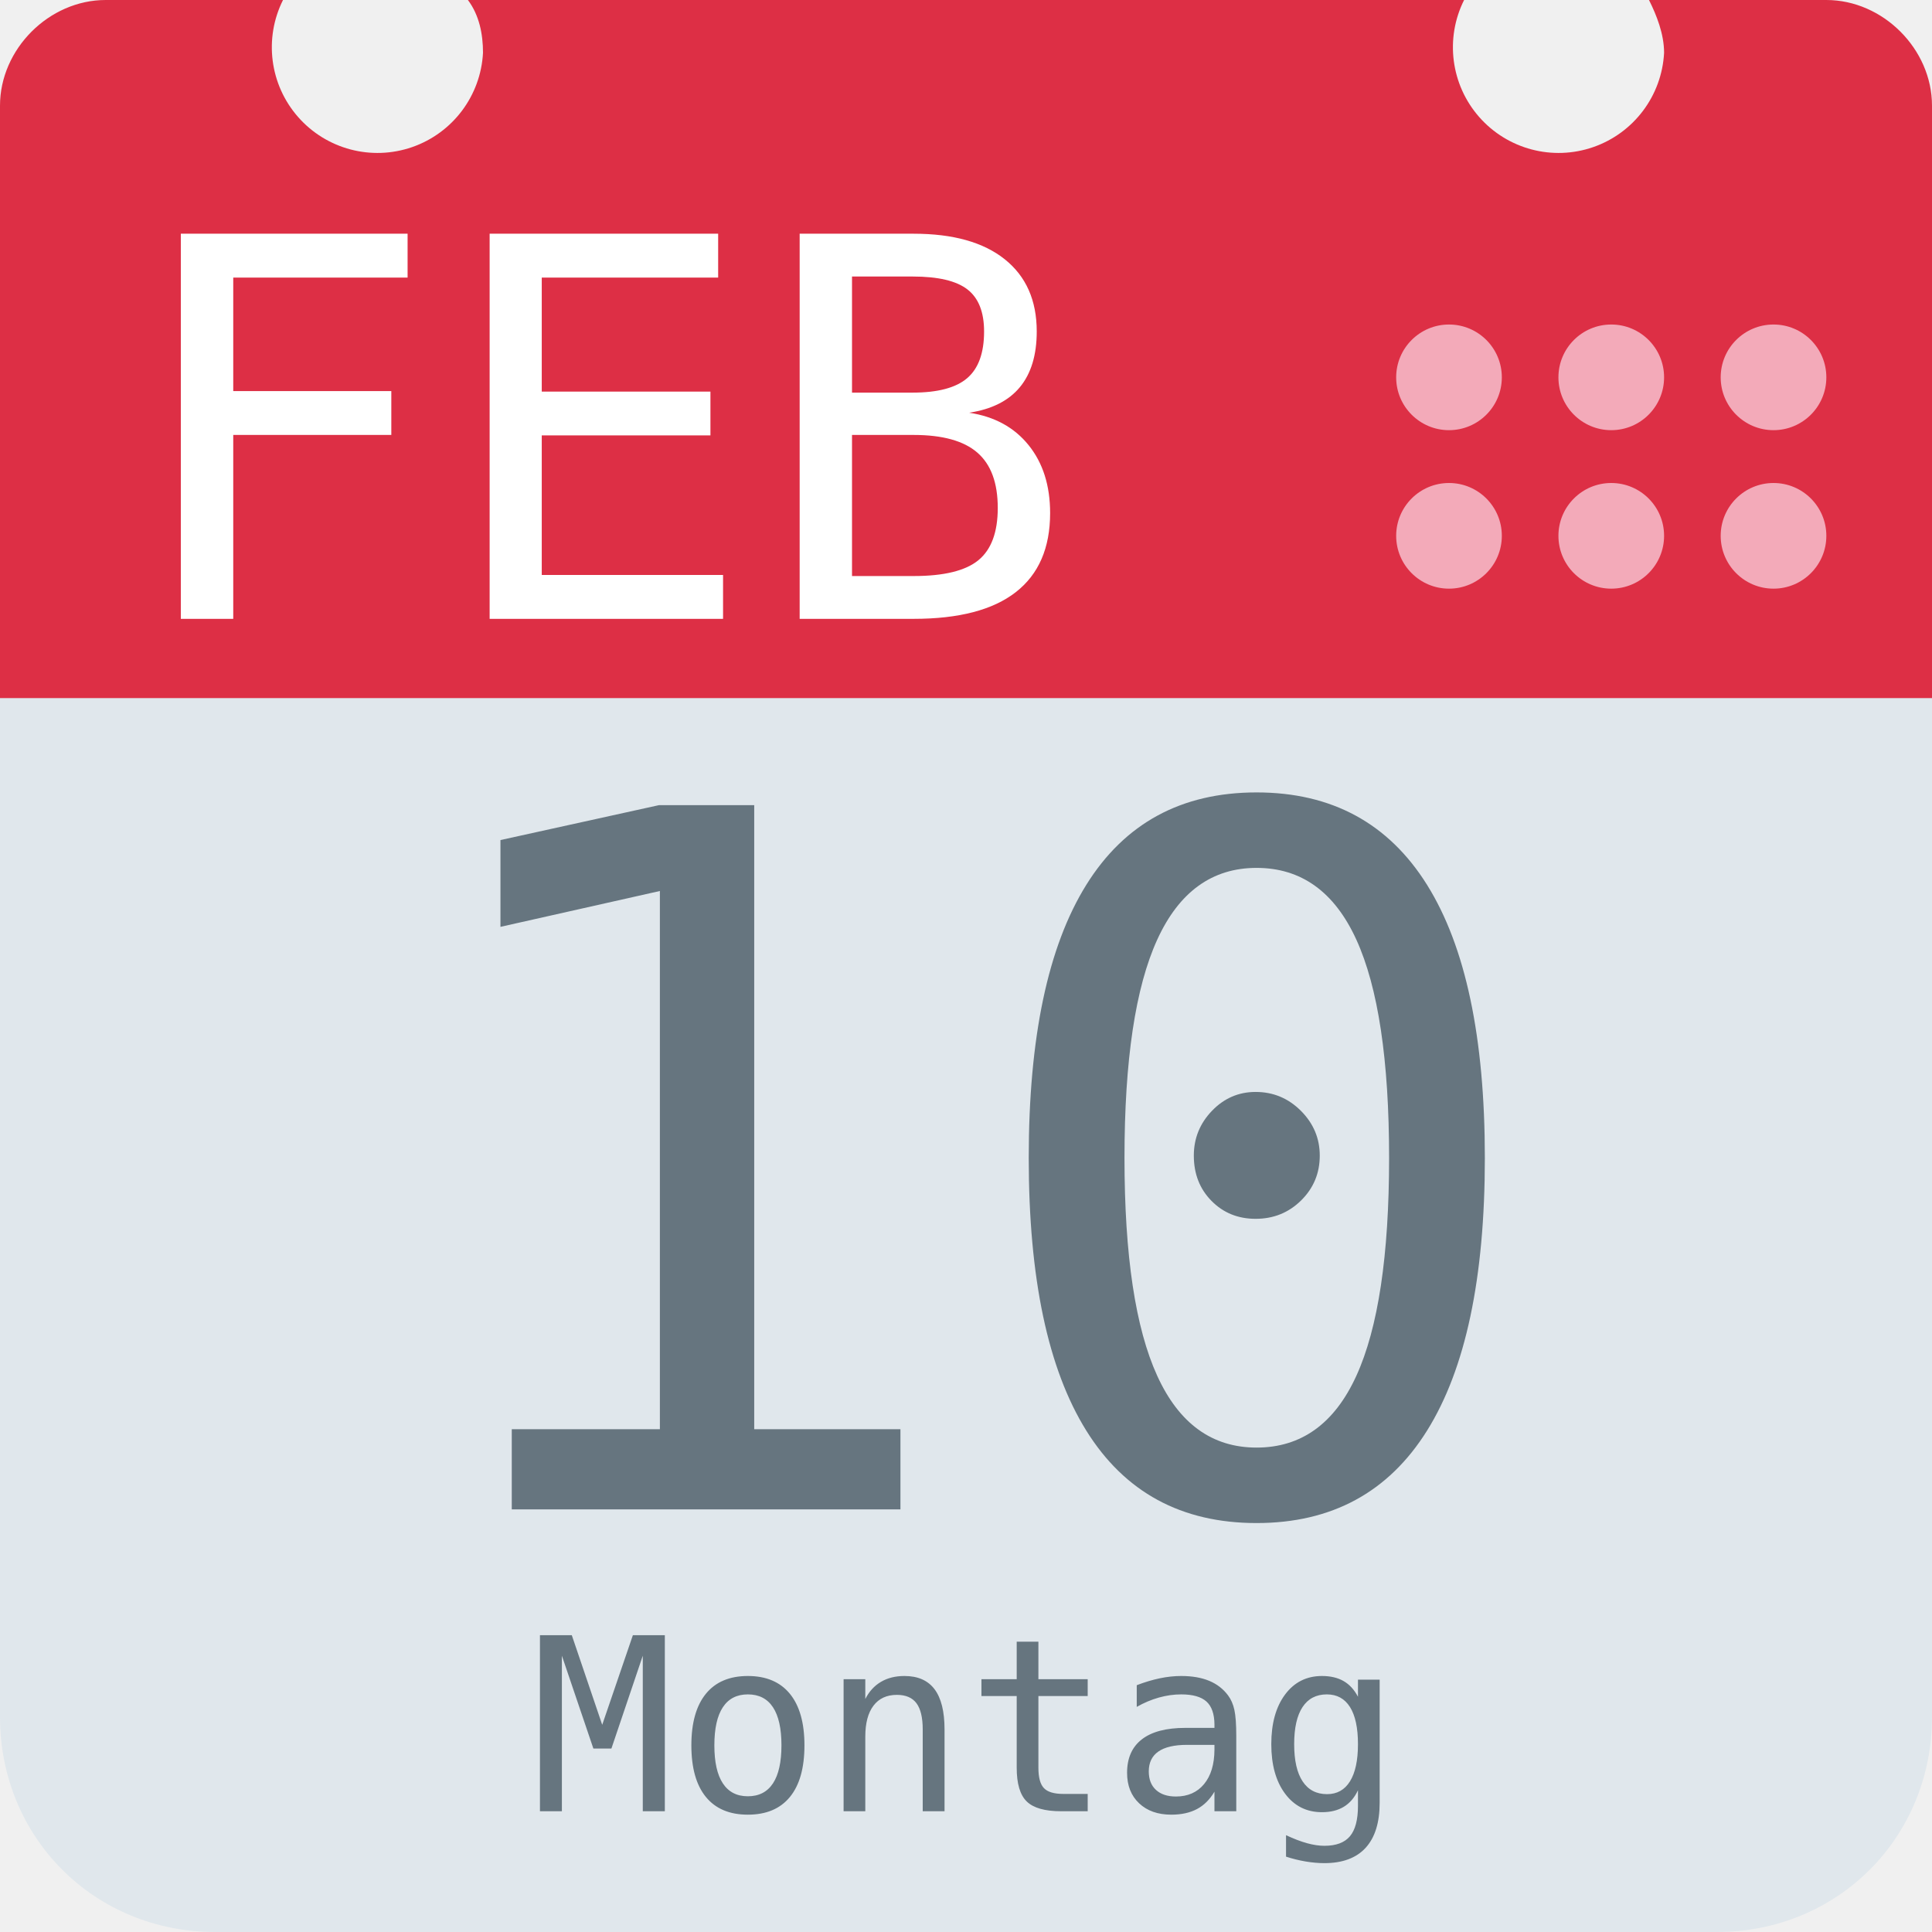
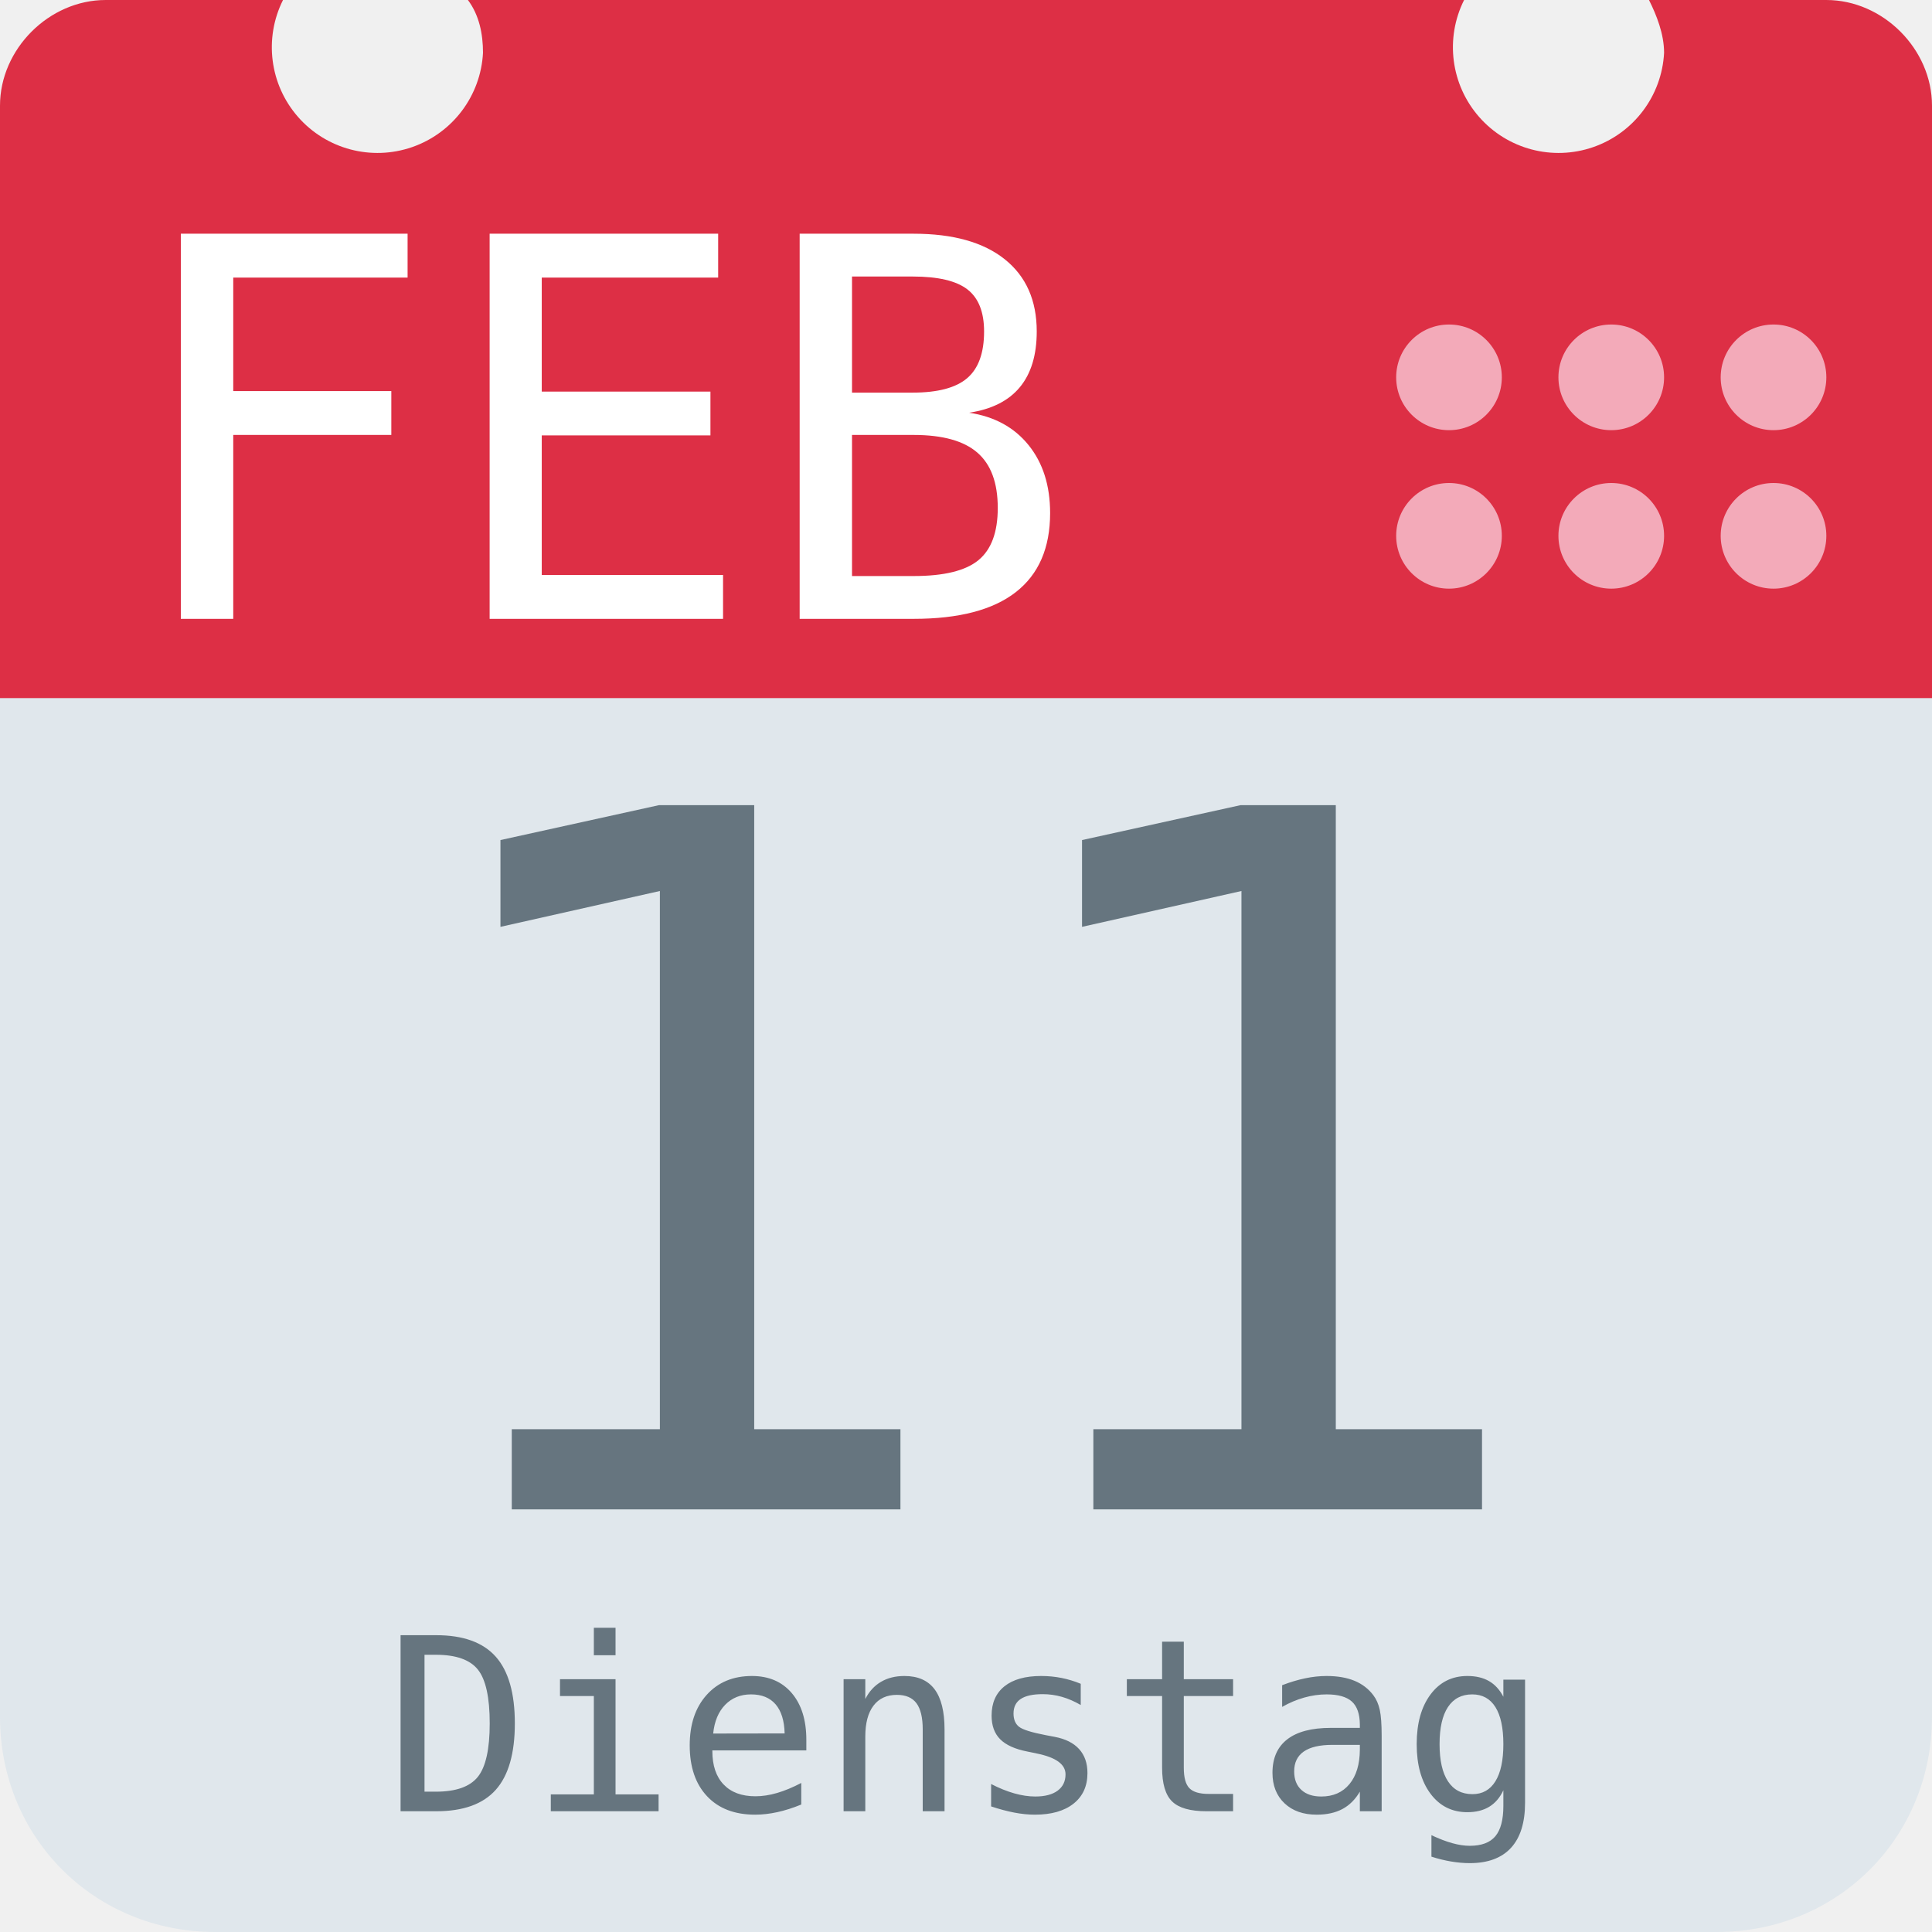
<svg xmlns="http://www.w3.org/2000/svg" aria-label="Calendar" role="img" viewBox="0 0 512 512">
  <path d="M512 455c0 32-25 57-57 57H57c-32 0-57-25-57-57V128c0-31 25-57 57-57h398c32 0 57 26 57 57z" fill="#e0e7ec" />
  <path d="M484 0h-47c2 4 4 9 4 14a28 28 0 1 1-53-14H124c3 4 4 9 4 14A28 28 0 1 1 75 0H28C13 0 0 13 0 28v157h512V28c0-15-13-28-28-28z" fill="#dd2f45" />
  <g fill="#f3aab9">
    <circle cx="470" cy="142" r="14" />
    <circle cx="470" cy="100" r="14" />
    <circle cx="427" cy="142" r="14" />
    <circle cx="427" cy="100" r="14" />
    <circle cx="384" cy="142" r="14" />
    <circle cx="384" cy="100" r="14" />
  </g>
  <text id="month" x="32" y="164" fill="#fff" font-family="monospace" font-size="140px" style="text-anchor: left">FEB</text>
-   <text id="day" x="256" y="400" fill="#66757f" font-family="monospace" font-size="256px" style="text-anchor: middle">10</text>
-   <text id="weekday" x="256" y="480" fill="#66757f" font-family="monospace" font-size="64px" style="text-anchor: middle">Montag</text>
+   <text id="day" x="256" y="400" fill="#66757f" font-family="monospace" font-size="256px" style="text-anchor: middle">11</text>
+   <text id="weekday" x="256" y="480" fill="#66757f" font-family="monospace" font-size="64px" style="text-anchor: middle">Dienstag</text>
</svg>
